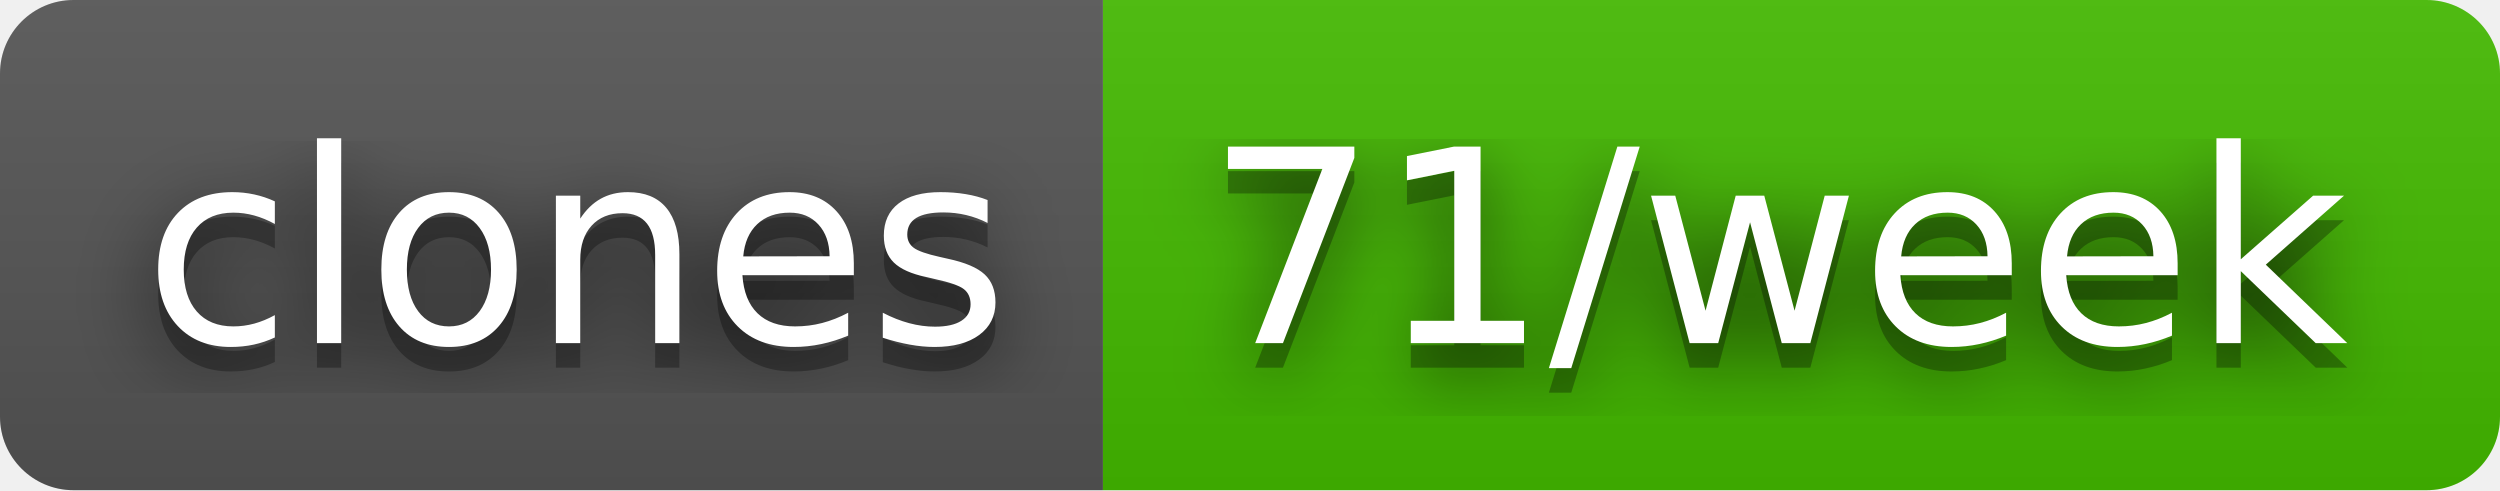
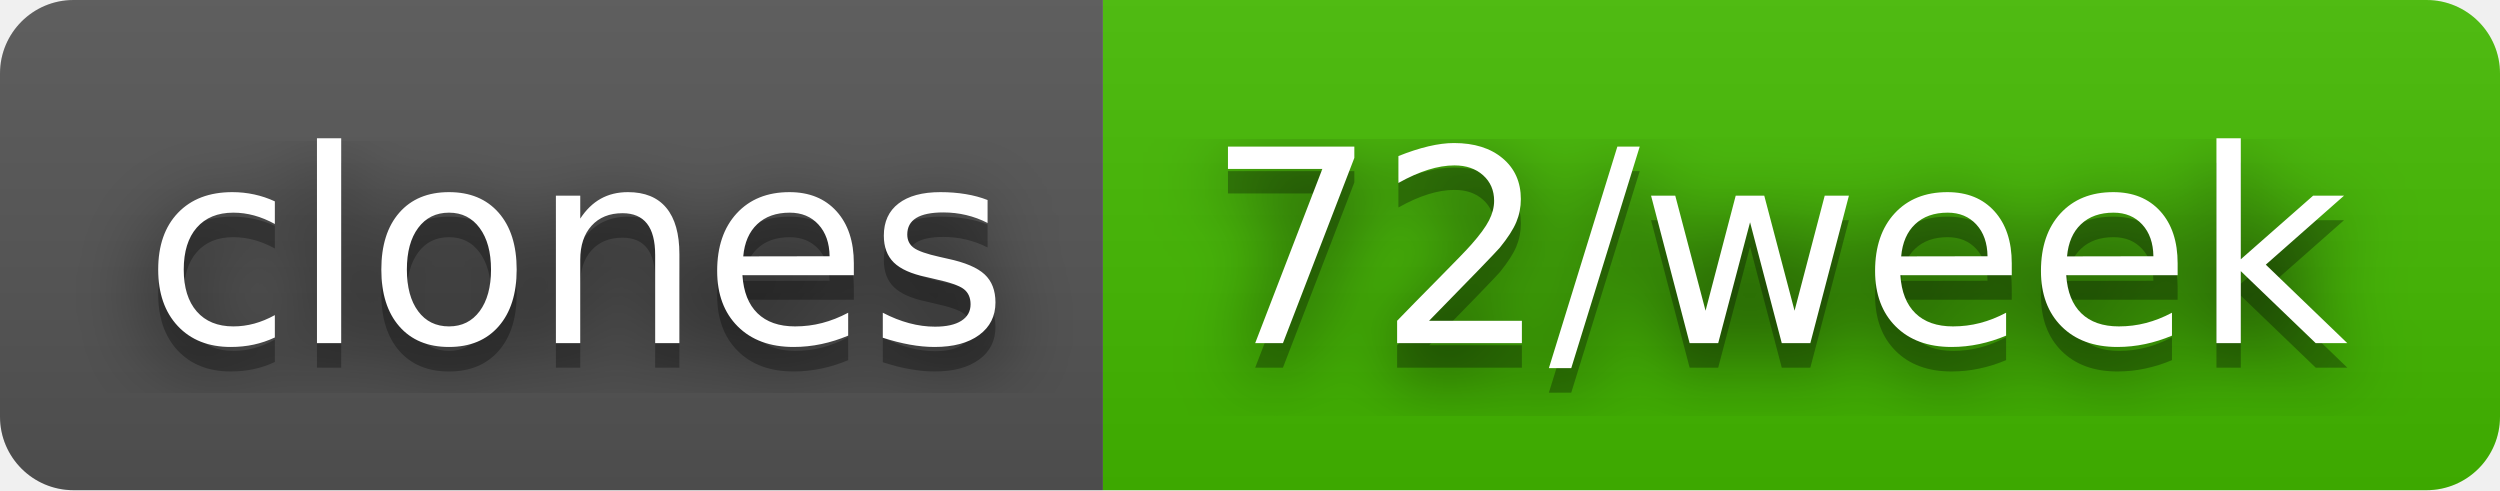
- <svg xmlns="http://www.w3.org/2000/svg" width="102" height="20" role="img" aria-label="clones: 71/week">
+ <svg xmlns="http://www.w3.org/2000/svg" width="102" height="20" role="img" aria-label="clones: 72/week">
  <filter id="blur">
    <feGaussianBlur stdDeviation="16" />
  </filter>
  <linearGradient id="s" x2="0" y2="100%">
    <stop offset="0" stop-color="#bbb" stop-opacity=".1" />
    <stop offset="1" stop-opacity=".1" />
  </linearGradient>
  <clipPath id="r">
    <rect width="102" height="20" rx="3" />
  </clipPath>
  <g clip-path="url(#r)">
    <rect width="45" height="20" fill="#555" />
    <rect x="45" width="57" height="20" fill="#4b0" />
    <rect width="102" height="20" fill="url(#s)" />
  </g>
  <g fill="#fff" text-anchor="middle" font-family="Verdana,Geneva,DejaVu Sans,sans-serif" text-rendering="geometricPrecision" font-size="110">
    <g transform="scale(.1)">
      <g aria-hidden="true" fill="#010101">
        <text x="235" y="150" fill-opacity=".8" filter="url(#blur)" textLength="350">clones</text>
        <text x="235" y="150" fill-opacity=".3" textLength="350">clones</text>
      </g>
      <text x="235" y="140" textLength="350">clones</text>
    </g>
    <g transform="scale(.1)">
      <g aria-hidden="true" fill="#010101">
-         <text x="725" y="150" fill-opacity=".8" filter="url(#blur)" textLength="470">71/week</text>
-         <text x="725" y="150" fill-opacity=".3" textLength="470">71/week</text>
+         <text x="725" y="150" fill-opacity=".8" filter="url(#blur)" textLength="470">72/week</text>
+         <text x="725" y="150" fill-opacity=".3" textLength="470">72/week</text>
      </g>
-       <text x="725" y="140" textLength="470">71/week</text>
+       <text x="725" y="140" textLength="470">72/week</text>
    </g>
  </g>
</svg>
